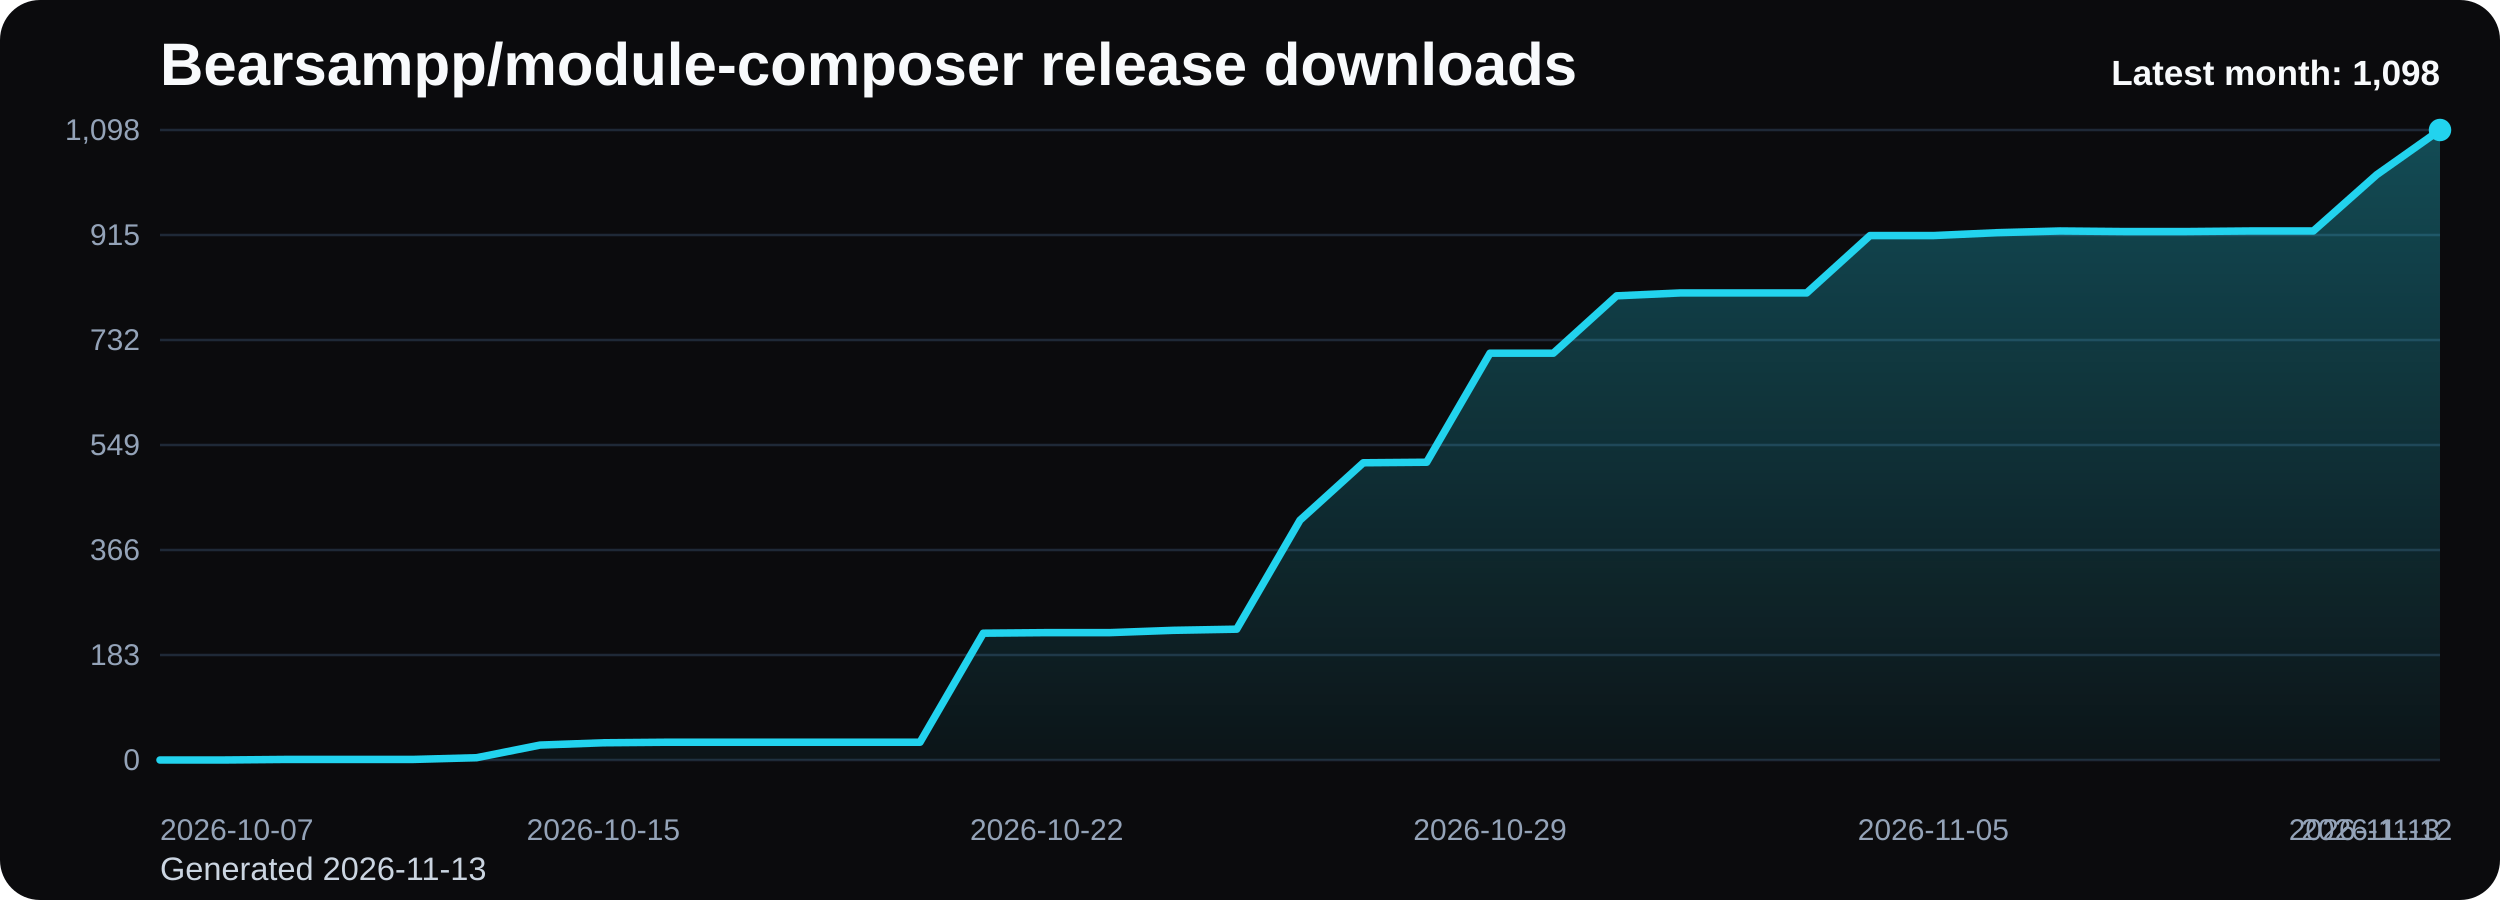
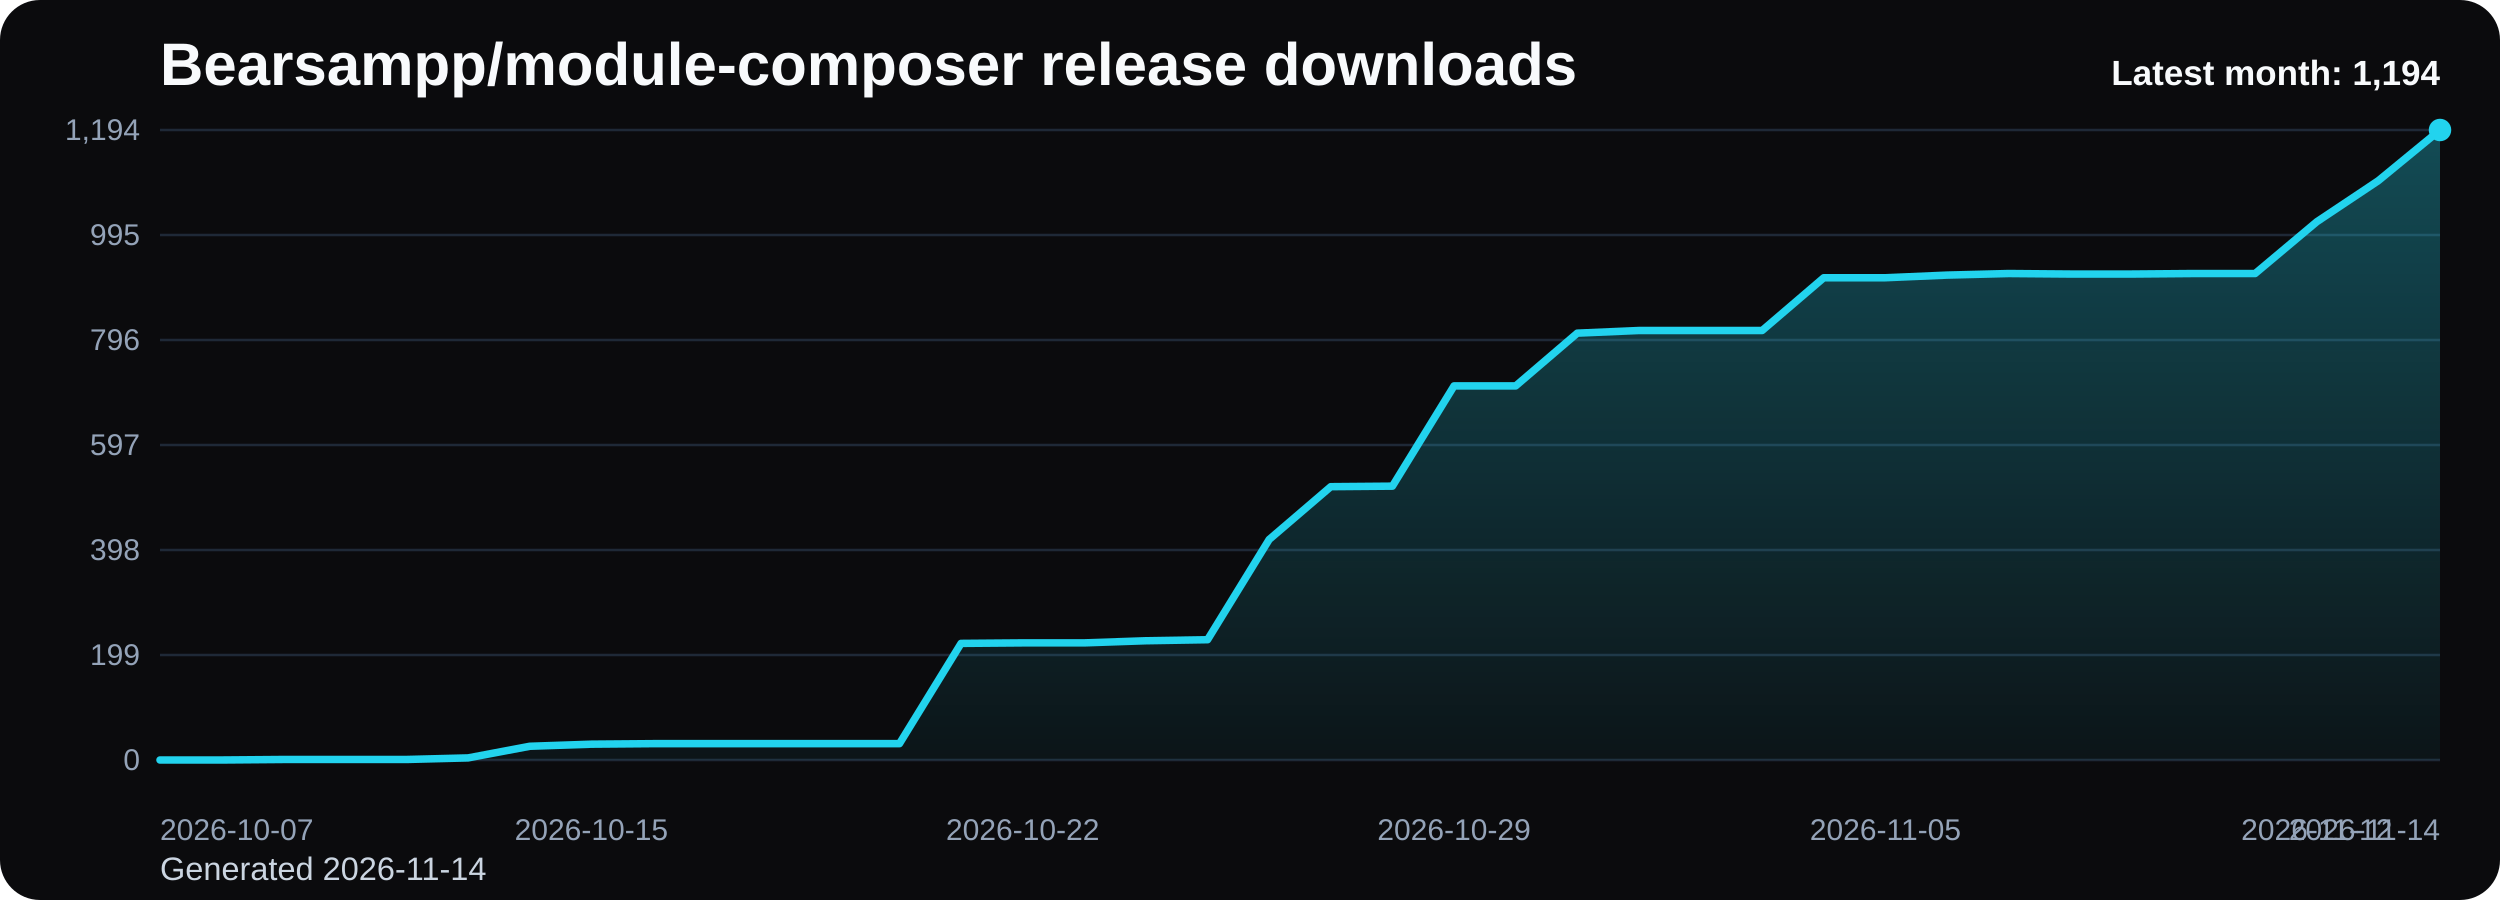
<svg xmlns="http://www.w3.org/2000/svg" viewBox="0 0 1000 360" role="img" aria-label="Bearsampp/module-composer release downloads chart">
  <defs>
    <linearGradient id="fill-monthly-black" x1="0" y1="0" x2="0" y2="1">
      <stop offset="0%" stop-color="#22d3ee" stop-opacity="0.32" />
      <stop offset="100%" stop-color="#22d3ee" stop-opacity="0.05" />
    </linearGradient>
    <style>
      .bg { fill: #0b0b0d; }
      .title { font: 700 24px Arial, sans-serif; fill: #f8fafc; }
      .sub { font: 400 13px Arial, sans-serif; fill: #cbd5e1; }
      .grid { stroke: #1f2937; stroke-width: 1; }
      .axis { font: 400 12px Arial, sans-serif; fill: #94a3b8; }
      .line { fill: none; stroke: #22d3ee; stroke-width: 3; stroke-linecap: round; stroke-linejoin: round; }
      .dot { fill: #22d3ee; }
      .value { font: 600 11px Arial, sans-serif; fill: #cbd5e1; }
      .latest { font: 700 14px Arial, sans-serif; fill: #f8fafc; }
    </style>
  </defs>
  <rect class="bg" x="0" y="0" width="1000" height="360" rx="16" />
  <text class="title" x="64" y="34">Bearsampp/module-composer release downloads</text>
-   <text class="sub" x="64" y="352">Generated 2026-11-13</text>
+   <text class="sub" x="64" y="352">Generated 2026-11-14</text>
  <line x1="64" y1="52.00" x2="976" y2="52.00" class="grid" />
-   <text x="56" y="56.00" text-anchor="end" class="axis">1,098</text>
+   <text x="56" y="56.00" text-anchor="end" class="axis">1,194</text>
  <line x1="64" y1="94.00" x2="976" y2="94.00" class="grid" />
-   <text x="56" y="98.00" text-anchor="end" class="axis">915</text>
+   <text x="56" y="98.00" text-anchor="end" class="axis">995</text>
  <line x1="64" y1="136.00" x2="976" y2="136.00" class="grid" />
-   <text x="56" y="140.00" text-anchor="end" class="axis">732</text>
+   <text x="56" y="140.00" text-anchor="end" class="axis">796</text>
  <line x1="64" y1="178.00" x2="976" y2="178.00" class="grid" />
-   <text x="56" y="182.00" text-anchor="end" class="axis">549</text>
+   <text x="56" y="182.00" text-anchor="end" class="axis">597</text>
  <line x1="64" y1="220.00" x2="976" y2="220.00" class="grid" />
-   <text x="56" y="224.00" text-anchor="end" class="axis">366</text>
+   <text x="56" y="224.00" text-anchor="end" class="axis">398</text>
  <line x1="64" y1="262.00" x2="976" y2="262.00" class="grid" />
-   <text x="56" y="266.00" text-anchor="end" class="axis">183</text>
+   <text x="56" y="266.00" text-anchor="end" class="axis">199</text>
  <line x1="64" y1="304.00" x2="976" y2="304.00" class="grid" />
  <text x="56" y="308.00" text-anchor="end" class="axis">0</text>
-   <path d="M 64.00 304 L 64.00 304.00 L 89.33 304.00 L 114.67 303.77 L 140.00 303.77 L 165.33 303.77 L 190.67 303.08 L 216.00 298.03 L 241.33 297.11 L 266.67 296.89 L 292.00 296.89 L 317.33 296.89 L 342.67 296.89 L 368.00 296.89 L 393.33 253.28 L 418.67 253.05 L 444.00 253.05 L 469.33 252.13 L 494.67 251.67 L 520.00 208.07 L 545.33 185.11 L 570.67 184.89 L 596.00 141.28 L 621.33 141.28 L 646.67 118.33 L 672.00 117.18 L 697.33 117.18 L 722.67 117.18 L 748.00 94.23 L 773.33 94.23 L 798.67 93.08 L 824.00 92.39 L 849.33 92.62 L 874.67 92.62 L 900.00 92.39 L 925.33 92.39 L 950.67 69.90 L 976.00 52.00 L 976.00 304 Z" fill="url(#fill-monthly-black)" />
-   <polyline class="line" points="64.00,304.00 89.33,304.00 114.67,303.77 140.00,303.77 165.33,303.77 190.67,303.08 216.00,298.03 241.33,297.11 266.67,296.89 292.00,296.89 317.33,296.89 342.67,296.89 368.00,296.89 393.33,253.28 418.67,253.05 444.00,253.05 469.33,252.13 494.67,251.67 520.00,208.07 545.33,185.11 570.67,184.89 596.00,141.28 621.33,141.28 646.67,118.33 672.00,117.18 697.33,117.18 722.67,117.18 748.00,94.23 773.33,94.23 798.67,93.08 824.00,92.39 849.33,92.62 874.67,92.62 900.00,92.39 925.33,92.39 950.67,69.90 976.00,52.00" />
+   <path d="M 64.00 304 L 64.00 304.00 L 88.65 304.00 L 113.30 303.79 L 137.95 303.79 L 162.59 303.79 L 187.24 303.16 L 211.89 298.51 L 236.54 297.67 L 261.19 297.46 L 285.84 297.46 L 310.49 297.46 L 335.14 297.46 L 359.78 297.46 L 384.43 257.36 L 409.08 257.15 L 433.73 257.15 L 458.38 256.30 L 483.03 255.88 L 507.68 215.78 L 532.32 194.67 L 556.97 194.46 L 581.62 154.36 L 606.27 154.36 L 630.92 133.26 L 655.57 132.20 L 680.22 132.20 L 704.86 132.20 L 729.51 111.10 L 754.16 111.10 L 778.81 110.04 L 803.46 109.41 L 828.11 109.62 L 852.76 109.62 L 877.41 109.41 L 902.05 109.41 L 926.70 88.72 L 951.35 72.26 L 976.00 52.00 L 976.00 304 Z" fill="url(#fill-monthly-black)" />
+   <polyline class="line" points="64.00,304.00 88.65,304.00 113.30,303.79 137.95,303.79 162.59,303.79 187.24,303.16 211.89,298.51 236.54,297.67 261.19,297.46 285.84,297.46 310.49,297.46 335.14,297.46 359.78,297.46 384.43,257.36 409.08,257.15 433.73,257.15 458.38,256.30 483.03,255.88 507.68,215.78 532.32,194.67 556.97,194.46 581.62,154.36 606.27,154.36 630.92,133.26 655.57,132.20 680.22,132.20 704.86,132.20 729.51,111.10 754.16,111.10 778.81,110.04 803.46,109.41 828.11,109.62 852.76,109.62 877.41,109.41 902.05,109.41 926.70,88.72 951.35,72.26 976.00,52.00" />
  <circle class="dot" cx="976.00" cy="52.00" r="4.5" />
  <text class="axis" x="64.00" y="336" text-anchor="start">2026-10-07</text>
-   <text class="axis" x="241.33" y="336" text-anchor="middle">2026-10-15</text>
-   <text class="axis" x="418.67" y="336" text-anchor="middle">2026-10-22</text>
-   <text class="axis" x="596.00" y="336" text-anchor="middle">2026-10-29</text>
-   <text class="axis" x="773.33" y="336" text-anchor="middle">2026-11-05</text>
-   <text class="axis" x="950.67" y="336" text-anchor="middle">2026-11-12</text>
-   <text class="axis" x="976.00" y="336" text-anchor="end">2026-11-13</text>
-   <text class="latest" x="976" y="34" text-anchor="end">Latest month: 1,098</text>
+   <text class="axis" x="236.54" y="336" text-anchor="middle">2026-10-15</text>
+   <text class="axis" x="409.08" y="336" text-anchor="middle">2026-10-22</text>
+   <text class="axis" x="581.62" y="336" text-anchor="middle">2026-10-29</text>
+   <text class="axis" x="754.16" y="336" text-anchor="middle">2026-11-05</text>
+   <text class="axis" x="926.70" y="336" text-anchor="middle">2026-11-12</text>
+   <text class="axis" x="976.00" y="336" text-anchor="end">2026-11-14</text>
+   <text class="latest" x="976" y="34" text-anchor="end">Latest month: 1,194</text>
</svg>
